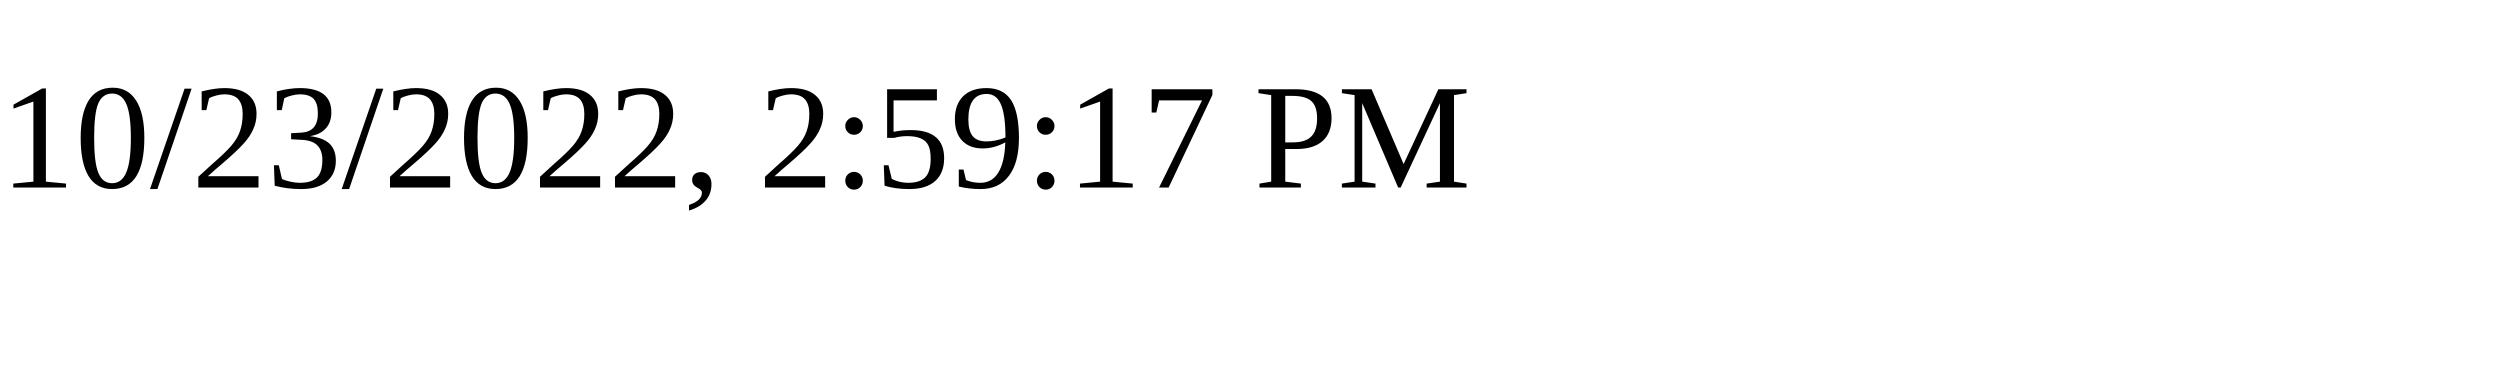
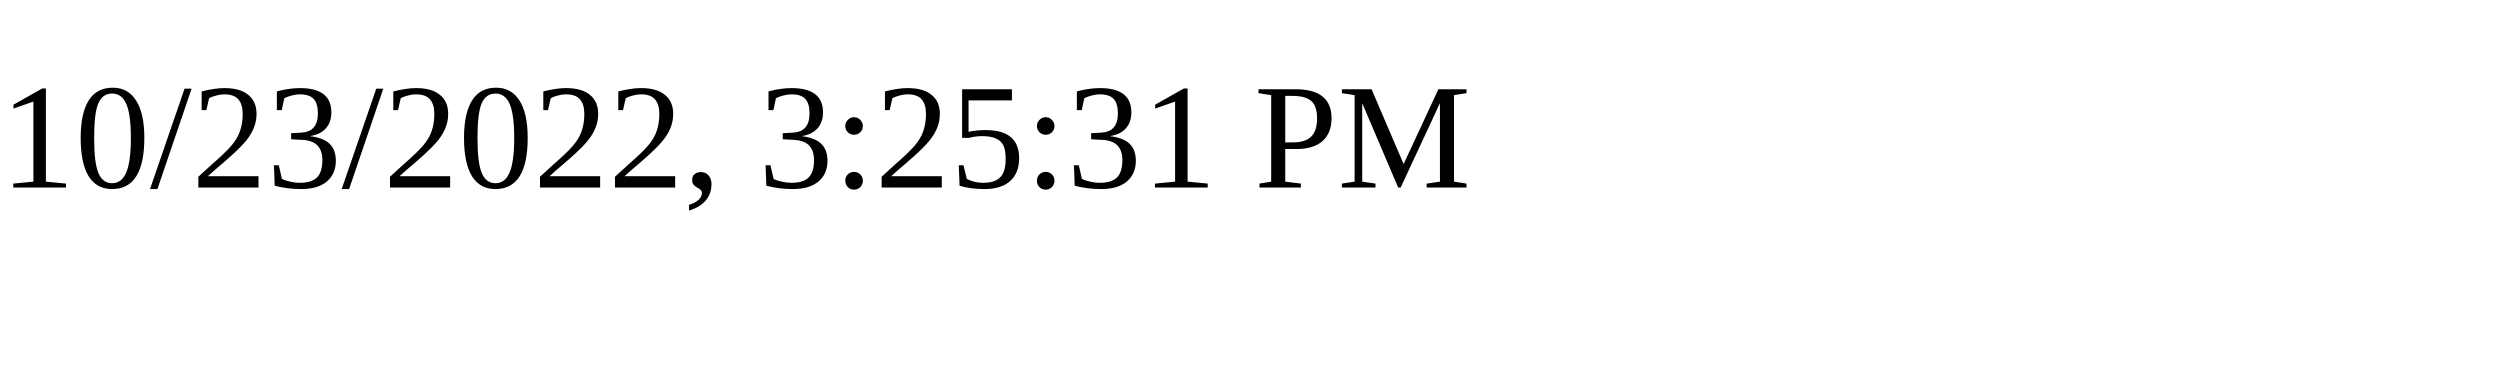
<svg xmlns="http://www.w3.org/2000/svg" height="30" width="200">
-   <text x="0" y="15">10/23/2022, 2:59:17 PM</text>
+   <text x="0" y="15">10/23/2022, 3:25:31 PM</text>
</svg>
